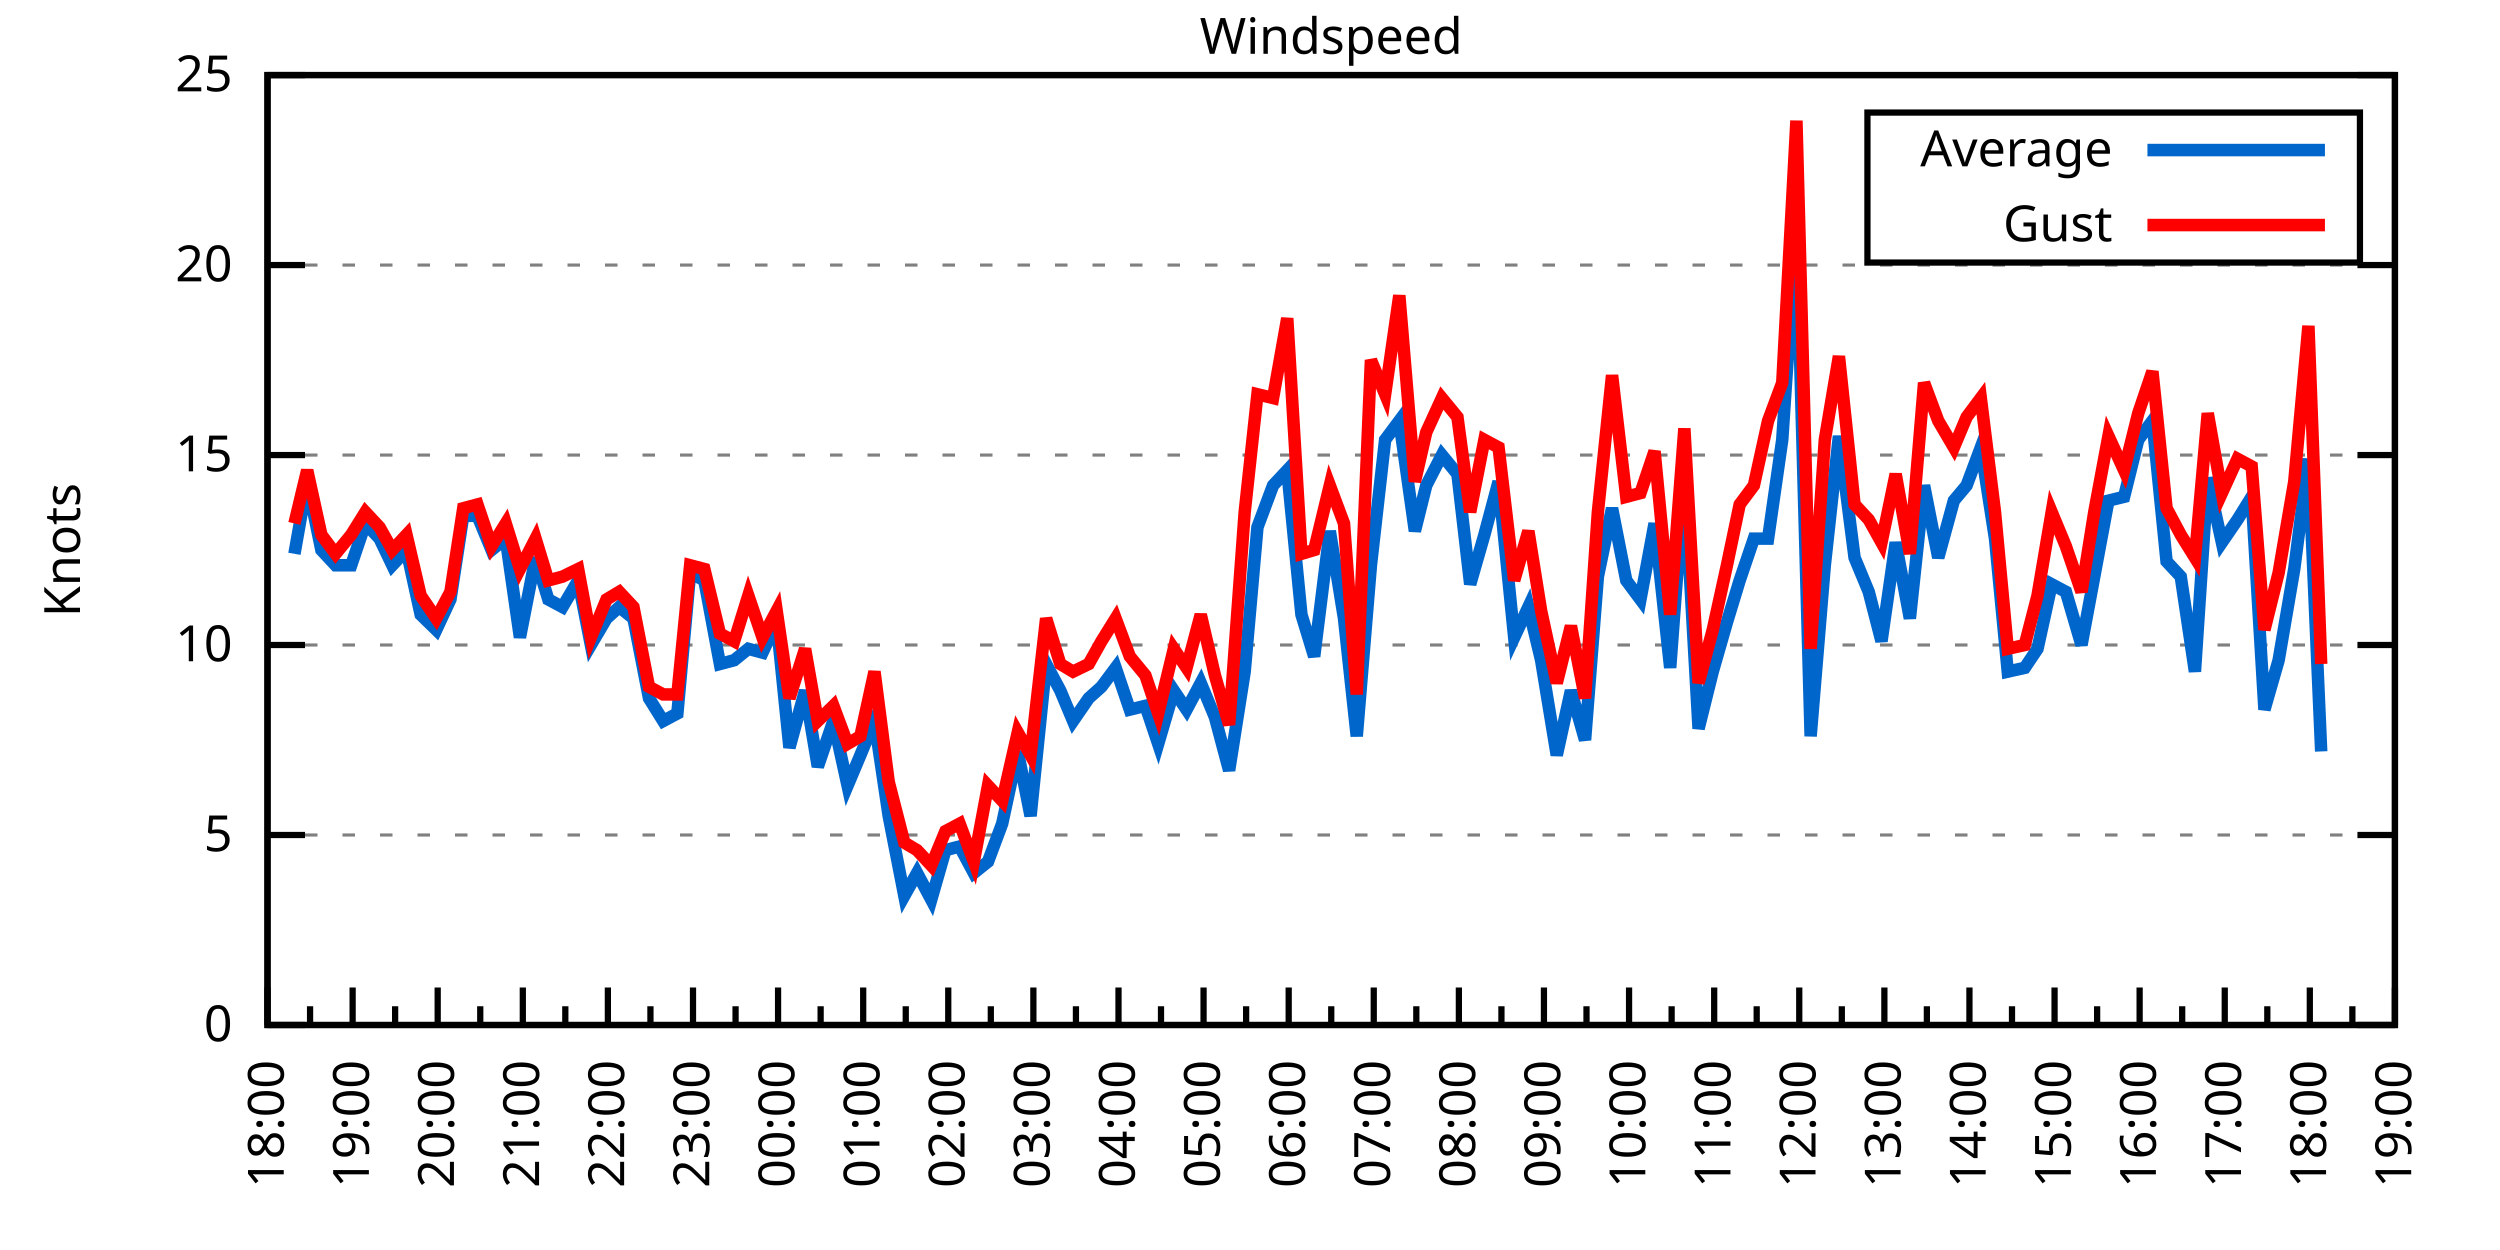
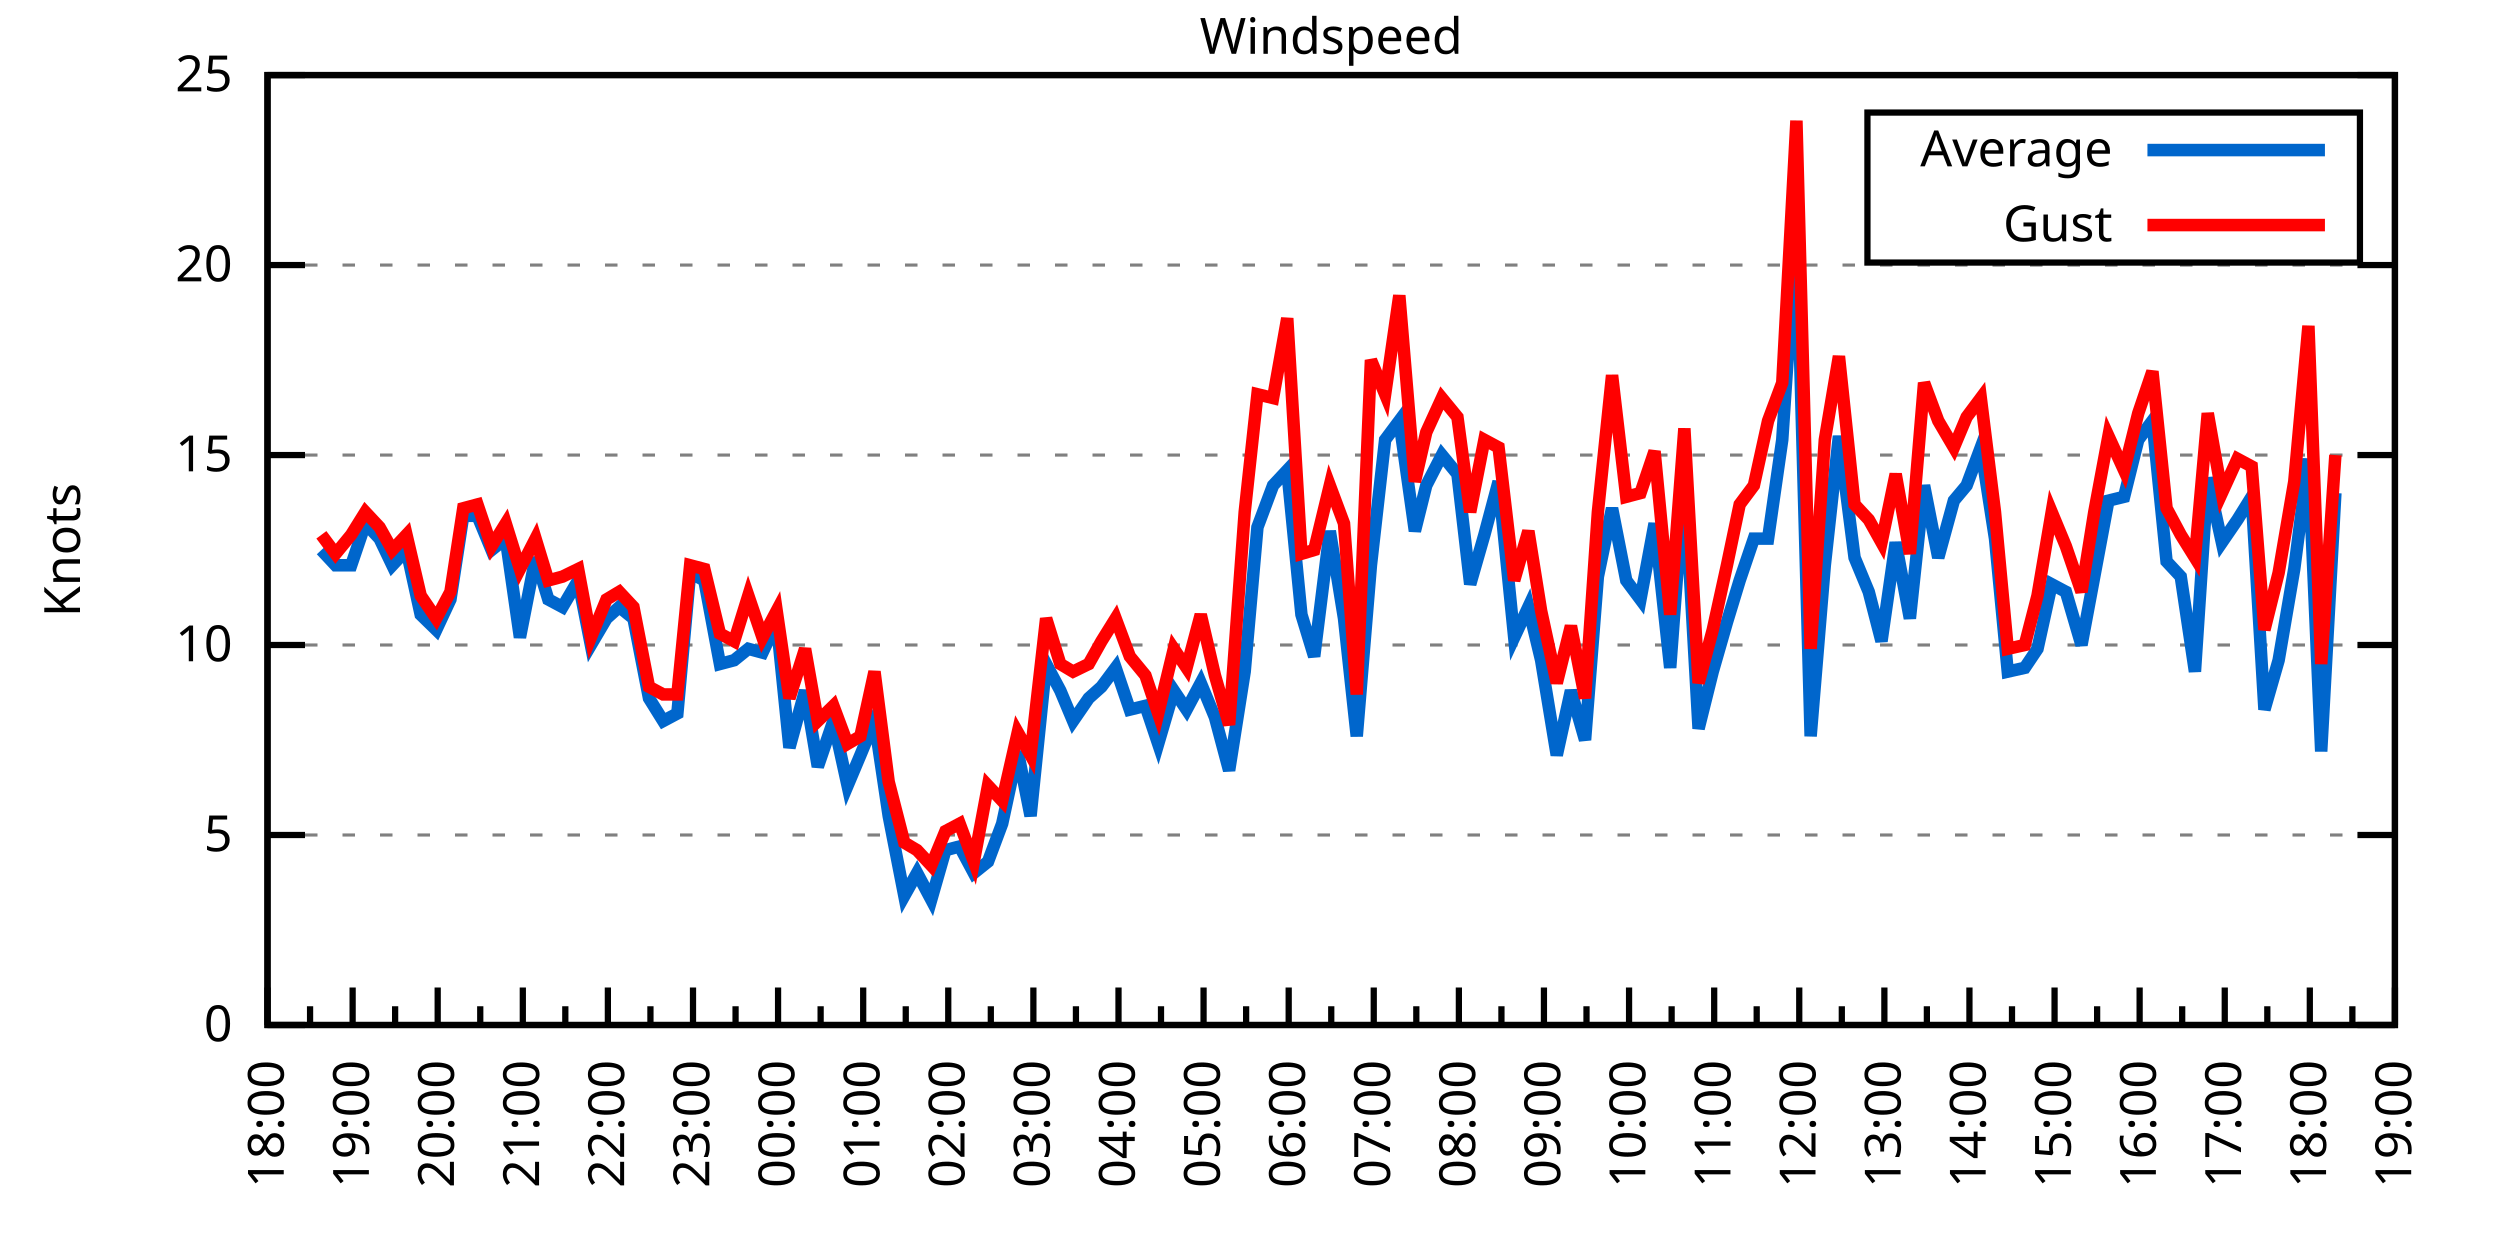
<svg xmlns="http://www.w3.org/2000/svg" xmlns:xlink="http://www.w3.org/1999/xlink" width="400" height="200" viewBox="0 0 400 200">
  <g id="gnuplot_canvas">
    <rect x="0" y="0" width="400" height="200" fill="none" />
    <defs>
      <circle id="gpDot" r="0.5" stroke-width="0.5" stroke="currentColor" />
      <path id="gpPt0" stroke-width="0.333" stroke="currentColor" d="M-1,0 h2 M0,-1 v2" />
      <path id="gpPt1" stroke-width="0.333" stroke="currentColor" d="M-1,-1 L1,1 M1,-1 L-1,1" />
      <path id="gpPt2" stroke-width="0.333" stroke="currentColor" d="M-1,0 L1,0 M0,-1 L0,1 M-1,-1 L1,1 M-1,1 L1,-1" />
      <rect id="gpPt3" stroke-width="0.333" stroke="currentColor" x="-1" y="-1" width="2" height="2" />
      <rect id="gpPt4" stroke-width="0.333" stroke="currentColor" fill="currentColor" x="-1" y="-1" width="2" height="2" />
      <circle id="gpPt5" stroke-width="0.333" stroke="currentColor" cx="0" cy="0" r="1" />
      <use xlink:href="#gpPt5" id="gpPt6" fill="currentColor" stroke="none" />
      <path id="gpPt7" stroke-width="0.333" stroke="currentColor" d="M0,-1.33 L-1.33,0.67 L1.33,0.67 z" />
      <use xlink:href="#gpPt7" id="gpPt8" fill="currentColor" stroke="none" />
      <use xlink:href="#gpPt7" id="gpPt9" stroke="currentColor" transform="rotate(180)" />
      <use xlink:href="#gpPt9" id="gpPt10" fill="currentColor" stroke="none" />
      <use xlink:href="#gpPt3" id="gpPt11" stroke="currentColor" transform="rotate(45)" />
      <use xlink:href="#gpPt11" id="gpPt12" fill="currentColor" stroke="none" />
      <path id="gpPt13" stroke-width="0.333" stroke="currentColor" d="M0,1.330 L1.265,0.411 L0.782,-1.067 L-0.782,-1.076 L-1.265,0.411 z" />
      <use xlink:href="#gpPt13" id="gpPt14" fill="currentColor" stroke="none" />
      <filter id="textbox" filterUnits="objectBoundingBox" x="0" y="0" height="1" width="1">
        <feFlood flood-color="white" flood-opacity="1" result="bgnd" />
        <feComposite in="SourceGraphic" in2="bgnd" operator="atop" />
      </filter>
      <filter id="greybox" filterUnits="objectBoundingBox" x="0" y="0" height="1" width="1">
        <feFlood flood-color="lightgrey" flood-opacity="1" result="grey" />
        <feComposite in="SourceGraphic" in2="grey" operator="atop" />
      </filter>
    </defs>
    <g fill="none" color="white" stroke="currentColor" stroke-width="1.00" stroke-linecap="butt" stroke-linejoin="miter">
</g>
    <g fill="none" color="black" stroke="currentColor" stroke-width="1.00" stroke-linecap="butt" stroke-linejoin="miter">
      <g stroke="none" shape-rendering="crispEdges">
        <polygon fill="rgb(255, 255, 255)" points="42.80,164.00 383.18,164.00 383.18,12.02 42.80,12.02 " />
      </g>
    </g>
    <g fill="none" color="black" stroke="currentColor" stroke-width="1.00" stroke-linecap="butt" stroke-linejoin="miter">
</g>
    <g fill="none" color="black" stroke="black" stroke-width="0.50" stroke-linecap="butt" stroke-linejoin="miter">
</g>
    <g fill="none" color="gray" stroke="currentColor" stroke-width="0.50" stroke-linecap="butt" stroke-linejoin="miter">
      <path stroke="gray" stroke-dasharray="2,4" class="gridline" d="M42.80,164.00 L383.19,164.00  " />
    </g>
    <g fill="none" color="gray" stroke="gray" stroke-width="1.00" stroke-linecap="butt" stroke-linejoin="miter">
</g>
    <g fill="none" color="black" stroke="currentColor" stroke-width="1.00" stroke-linecap="butt" stroke-linejoin="miter">
      <path stroke="black" d="M42.80,164.00 L48.80,164.00 M383.19,164.00 L377.19,164.00  " />
      <g transform="translate(37.20,166.60)" stroke="none" fill="black" font-family="Sans" font-size="8.00" text-anchor="end">
        <text>
          <tspan font-family="Sans"> 0</tspan>
        </text>
      </g>
    </g>
    <g fill="none" color="black" stroke="currentColor" stroke-width="1.00" stroke-linecap="butt" stroke-linejoin="miter">
</g>
    <g fill="none" color="black" stroke="black" stroke-width="0.50" stroke-linecap="butt" stroke-linejoin="miter">
</g>
    <g fill="none" color="gray" stroke="currentColor" stroke-width="0.50" stroke-linecap="butt" stroke-linejoin="miter">
      <path stroke="gray" stroke-dasharray="2,4" class="gridline" d="M42.80,133.60 L383.19,133.60  " />
    </g>
    <g fill="none" color="gray" stroke="gray" stroke-width="1.00" stroke-linecap="butt" stroke-linejoin="miter">
</g>
    <g fill="none" color="black" stroke="currentColor" stroke-width="1.00" stroke-linecap="butt" stroke-linejoin="miter">
      <path stroke="black" d="M42.80,133.60 L48.80,133.60 M383.19,133.60 L377.19,133.60  " />
      <g transform="translate(37.20,136.20)" stroke="none" fill="black" font-family="Sans" font-size="8.00" text-anchor="end">
        <text>
          <tspan font-family="Sans"> 5</tspan>
        </text>
      </g>
    </g>
    <g fill="none" color="black" stroke="currentColor" stroke-width="1.00" stroke-linecap="butt" stroke-linejoin="miter">
</g>
    <g fill="none" color="black" stroke="black" stroke-width="0.50" stroke-linecap="butt" stroke-linejoin="miter">
</g>
    <g fill="none" color="gray" stroke="currentColor" stroke-width="0.50" stroke-linecap="butt" stroke-linejoin="miter">
      <path stroke="gray" stroke-dasharray="2,4" class="gridline" d="M42.80,103.20 L383.19,103.20  " />
    </g>
    <g fill="none" color="gray" stroke="gray" stroke-width="1.00" stroke-linecap="butt" stroke-linejoin="miter">
</g>
    <g fill="none" color="black" stroke="currentColor" stroke-width="1.00" stroke-linecap="butt" stroke-linejoin="miter">
      <path stroke="black" d="M42.80,103.20 L48.80,103.20 M383.19,103.20 L377.19,103.20  " />
      <g transform="translate(37.20,105.80)" stroke="none" fill="black" font-family="Sans" font-size="8.00" text-anchor="end">
        <text>
          <tspan font-family="Sans"> 10</tspan>
        </text>
      </g>
    </g>
    <g fill="none" color="black" stroke="currentColor" stroke-width="1.00" stroke-linecap="butt" stroke-linejoin="miter">
</g>
    <g fill="none" color="black" stroke="black" stroke-width="0.50" stroke-linecap="butt" stroke-linejoin="miter">
</g>
    <g fill="none" color="gray" stroke="currentColor" stroke-width="0.50" stroke-linecap="butt" stroke-linejoin="miter">
      <path stroke="gray" stroke-dasharray="2,4" class="gridline" d="M42.80,72.81 L383.19,72.81  " />
    </g>
    <g fill="none" color="gray" stroke="gray" stroke-width="1.00" stroke-linecap="butt" stroke-linejoin="miter">
</g>
    <g fill="none" color="black" stroke="currentColor" stroke-width="1.00" stroke-linecap="butt" stroke-linejoin="miter">
      <path stroke="black" d="M42.80,72.81 L48.80,72.81 M383.19,72.81 L377.19,72.81  " />
      <g transform="translate(37.20,75.41)" stroke="none" fill="black" font-family="Sans" font-size="8.00" text-anchor="end">
        <text>
          <tspan font-family="Sans"> 15</tspan>
        </text>
      </g>
    </g>
    <g fill="none" color="black" stroke="currentColor" stroke-width="1.00" stroke-linecap="butt" stroke-linejoin="miter">
</g>
    <g fill="none" color="black" stroke="black" stroke-width="0.50" stroke-linecap="butt" stroke-linejoin="miter">
</g>
    <g fill="none" color="gray" stroke="currentColor" stroke-width="0.50" stroke-linecap="butt" stroke-linejoin="miter">
      <path stroke="gray" stroke-dasharray="2,4" class="gridline" d="M42.80,42.41 L383.19,42.41  " />
    </g>
    <g fill="none" color="gray" stroke="gray" stroke-width="1.00" stroke-linecap="butt" stroke-linejoin="miter">
</g>
    <g fill="none" color="black" stroke="currentColor" stroke-width="1.00" stroke-linecap="butt" stroke-linejoin="miter">
      <path stroke="black" d="M42.80,42.41 L48.80,42.41 M383.19,42.41 L377.19,42.41  " />
      <g transform="translate(37.20,45.01)" stroke="none" fill="black" font-family="Sans" font-size="8.00" text-anchor="end">
        <text>
          <tspan font-family="Sans"> 20</tspan>
        </text>
      </g>
    </g>
    <g fill="none" color="black" stroke="currentColor" stroke-width="1.00" stroke-linecap="butt" stroke-linejoin="miter">
</g>
    <g fill="none" color="black" stroke="black" stroke-width="0.50" stroke-linecap="butt" stroke-linejoin="miter">
</g>
    <g fill="none" color="gray" stroke="currentColor" stroke-width="0.50" stroke-linecap="butt" stroke-linejoin="miter">
      <path stroke="gray" stroke-dasharray="2,4" class="gridline" d="M42.80,12.01 L383.19,12.01  " />
    </g>
    <g fill="none" color="gray" stroke="gray" stroke-width="1.00" stroke-linecap="butt" stroke-linejoin="miter">
</g>
    <g fill="none" color="black" stroke="currentColor" stroke-width="1.00" stroke-linecap="butt" stroke-linejoin="miter">
      <path stroke="black" d="M42.80,12.01 L48.80,12.01 M383.19,12.01 L377.19,12.01  " />
      <g transform="translate(37.20,14.61)" stroke="none" fill="black" font-family="Sans" font-size="8.00" text-anchor="end">
        <text>
          <tspan font-family="Sans"> 25</tspan>
        </text>
      </g>
    </g>
    <g fill="none" color="black" stroke="currentColor" stroke-width="1.00" stroke-linecap="butt" stroke-linejoin="miter">
      <path stroke="black" d="M42.80,164.00 L42.80,158.00  " />
      <g transform="translate(45.40,169.60) rotate(270)" stroke="none" fill="black" font-family="Sans" font-size="8.00" text-anchor="end">
        <text>
          <tspan font-family="Sans">18:00</tspan>
        </text>
      </g>
    </g>
    <g fill="none" color="black" stroke="currentColor" stroke-width="1.00" stroke-linecap="butt" stroke-linejoin="miter">
      <path stroke="black" d="M49.61,164.00 L49.61,161.00 M56.42,164.00 L56.42,158.00  " />
      <g transform="translate(59.02,169.60) rotate(270)" stroke="none" fill="black" font-family="Sans" font-size="8.00" text-anchor="end">
        <text>
          <tspan font-family="Sans">19:00</tspan>
        </text>
      </g>
    </g>
    <g fill="none" color="black" stroke="currentColor" stroke-width="1.00" stroke-linecap="butt" stroke-linejoin="miter">
      <path stroke="black" d="M63.22,164.00 L63.22,161.00 M70.03,164.00 L70.03,158.00  " />
      <g transform="translate(72.63,169.60) rotate(270)" stroke="none" fill="black" font-family="Sans" font-size="8.00" text-anchor="end">
        <text>
          <tspan font-family="Sans">20:00</tspan>
        </text>
      </g>
    </g>
    <g fill="none" color="black" stroke="currentColor" stroke-width="1.00" stroke-linecap="butt" stroke-linejoin="miter">
      <path stroke="black" d="M76.84,164.00 L76.84,161.00 M83.65,164.00 L83.65,158.00  " />
      <g transform="translate(86.25,169.60) rotate(270)" stroke="none" fill="black" font-family="Sans" font-size="8.00" text-anchor="end">
        <text>
          <tspan font-family="Sans">21:00</tspan>
        </text>
      </g>
    </g>
    <g fill="none" color="black" stroke="currentColor" stroke-width="1.00" stroke-linecap="butt" stroke-linejoin="miter">
      <path stroke="black" d="M90.45,164.00 L90.45,161.00 M97.26,164.00 L97.26,158.00  " />
      <g transform="translate(99.86,169.60) rotate(270)" stroke="none" fill="black" font-family="Sans" font-size="8.00" text-anchor="end">
        <text>
          <tspan font-family="Sans">22:00</tspan>
        </text>
      </g>
    </g>
    <g fill="none" color="black" stroke="currentColor" stroke-width="1.00" stroke-linecap="butt" stroke-linejoin="miter">
      <path stroke="black" d="M104.07,164.00 L104.07,161.00 M110.88,164.00 L110.88,158.00  " />
      <g transform="translate(113.48,169.60) rotate(270)" stroke="none" fill="black" font-family="Sans" font-size="8.00" text-anchor="end">
        <text>
          <tspan font-family="Sans">23:00</tspan>
        </text>
      </g>
    </g>
    <g fill="none" color="black" stroke="currentColor" stroke-width="1.00" stroke-linecap="butt" stroke-linejoin="miter">
      <path stroke="black" d="M117.69,164.00 L117.69,161.00 M124.49,164.00 L124.49,158.00  " />
      <g transform="translate(127.09,169.60) rotate(270)" stroke="none" fill="black" font-family="Sans" font-size="8.00" text-anchor="end">
        <text>
          <tspan font-family="Sans">00:00</tspan>
        </text>
      </g>
    </g>
    <g fill="none" color="black" stroke="currentColor" stroke-width="1.00" stroke-linecap="butt" stroke-linejoin="miter">
      <path stroke="black" d="M131.30,164.00 L131.30,161.00 M138.11,164.00 L138.11,158.00  " />
      <g transform="translate(140.71,169.60) rotate(270)" stroke="none" fill="black" font-family="Sans" font-size="8.00" text-anchor="end">
        <text>
          <tspan font-family="Sans">01:00</tspan>
        </text>
      </g>
    </g>
    <g fill="none" color="black" stroke="currentColor" stroke-width="1.00" stroke-linecap="butt" stroke-linejoin="miter">
      <path stroke="black" d="M144.92,164.00 L144.92,161.00 M151.72,164.00 L151.72,158.00  " />
      <g transform="translate(154.32,169.60) rotate(270)" stroke="none" fill="black" font-family="Sans" font-size="8.00" text-anchor="end">
        <text>
          <tspan font-family="Sans">02:00</tspan>
        </text>
      </g>
    </g>
    <g fill="none" color="black" stroke="currentColor" stroke-width="1.00" stroke-linecap="butt" stroke-linejoin="miter">
      <path stroke="black" d="M158.53,164.00 L158.53,161.00 M165.34,164.00 L165.34,158.00  " />
      <g transform="translate(167.94,169.60) rotate(270)" stroke="none" fill="black" font-family="Sans" font-size="8.00" text-anchor="end">
        <text>
          <tspan font-family="Sans">03:00</tspan>
        </text>
      </g>
    </g>
    <g fill="none" color="black" stroke="currentColor" stroke-width="1.00" stroke-linecap="butt" stroke-linejoin="miter">
      <path stroke="black" d="M172.15,164.00 L172.15,161.00 M178.96,164.00 L178.96,158.00  " />
      <g transform="translate(181.56,169.60) rotate(270)" stroke="none" fill="black" font-family="Sans" font-size="8.00" text-anchor="end">
        <text>
          <tspan font-family="Sans">04:00</tspan>
        </text>
      </g>
    </g>
    <g fill="none" color="black" stroke="currentColor" stroke-width="1.00" stroke-linecap="butt" stroke-linejoin="miter">
      <path stroke="black" d="M185.76,164.00 L185.76,161.00 M192.57,164.00 L192.57,158.00  " />
      <g transform="translate(195.17,169.60) rotate(270)" stroke="none" fill="black" font-family="Sans" font-size="8.00" text-anchor="end">
        <text>
          <tspan font-family="Sans">05:00</tspan>
        </text>
      </g>
    </g>
    <g fill="none" color="black" stroke="currentColor" stroke-width="1.00" stroke-linecap="butt" stroke-linejoin="miter">
      <path stroke="black" d="M199.38,164.00 L199.38,161.00 M206.19,164.00 L206.19,158.00  " />
      <g transform="translate(208.79,169.60) rotate(270)" stroke="none" fill="black" font-family="Sans" font-size="8.00" text-anchor="end">
        <text>
          <tspan font-family="Sans">06:00</tspan>
        </text>
      </g>
    </g>
    <g fill="none" color="black" stroke="currentColor" stroke-width="1.00" stroke-linecap="butt" stroke-linejoin="miter">
      <path stroke="black" d="M213.00,164.00 L213.00,161.00 M219.80,164.00 L219.80,158.00  " />
      <g transform="translate(222.40,169.60) rotate(270)" stroke="none" fill="black" font-family="Sans" font-size="8.00" text-anchor="end">
        <text>
          <tspan font-family="Sans">07:00</tspan>
        </text>
      </g>
    </g>
    <g fill="none" color="black" stroke="currentColor" stroke-width="1.00" stroke-linecap="butt" stroke-linejoin="miter">
      <path stroke="black" d="M226.61,164.00 L226.61,161.00 M233.42,164.00 L233.42,158.00  " />
      <g transform="translate(236.02,169.60) rotate(270)" stroke="none" fill="black" font-family="Sans" font-size="8.00" text-anchor="end">
        <text>
          <tspan font-family="Sans">08:00</tspan>
        </text>
      </g>
    </g>
    <g fill="none" color="black" stroke="currentColor" stroke-width="1.00" stroke-linecap="butt" stroke-linejoin="miter">
      <path stroke="black" d="M240.23,164.00 L240.23,161.00 M247.03,164.00 L247.03,158.00  " />
      <g transform="translate(249.63,169.60) rotate(270)" stroke="none" fill="black" font-family="Sans" font-size="8.00" text-anchor="end">
        <text>
          <tspan font-family="Sans">09:00</tspan>
        </text>
      </g>
    </g>
    <g fill="none" color="black" stroke="currentColor" stroke-width="1.00" stroke-linecap="butt" stroke-linejoin="miter">
      <path stroke="black" d="M253.84,164.00 L253.84,161.00 M260.65,164.00 L260.65,158.00  " />
      <g transform="translate(263.25,169.60) rotate(270)" stroke="none" fill="black" font-family="Sans" font-size="8.00" text-anchor="end">
        <text>
          <tspan font-family="Sans">10:00</tspan>
        </text>
      </g>
    </g>
    <g fill="none" color="black" stroke="currentColor" stroke-width="1.00" stroke-linecap="butt" stroke-linejoin="miter">
      <path stroke="black" d="M267.46,164.00 L267.46,161.00 M274.27,164.00 L274.27,158.00  " />
      <g transform="translate(276.87,169.60) rotate(270)" stroke="none" fill="black" font-family="Sans" font-size="8.00" text-anchor="end">
        <text>
          <tspan font-family="Sans">11:00</tspan>
        </text>
      </g>
    </g>
    <g fill="none" color="black" stroke="currentColor" stroke-width="1.00" stroke-linecap="butt" stroke-linejoin="miter">
      <path stroke="black" d="M281.07,164.00 L281.07,161.00 M287.88,164.00 L287.88,158.00  " />
      <g transform="translate(290.48,169.60) rotate(270)" stroke="none" fill="black" font-family="Sans" font-size="8.00" text-anchor="end">
        <text>
          <tspan font-family="Sans">12:00</tspan>
        </text>
      </g>
    </g>
    <g fill="none" color="black" stroke="currentColor" stroke-width="1.00" stroke-linecap="butt" stroke-linejoin="miter">
      <path stroke="black" d="M294.69,164.00 L294.69,161.00 M301.50,164.00 L301.50,158.00  " />
      <g transform="translate(304.10,169.60) rotate(270)" stroke="none" fill="black" font-family="Sans" font-size="8.00" text-anchor="end">
        <text>
          <tspan font-family="Sans">13:00</tspan>
        </text>
      </g>
    </g>
    <g fill="none" color="black" stroke="currentColor" stroke-width="1.00" stroke-linecap="butt" stroke-linejoin="miter">
      <path stroke="black" d="M308.30,164.00 L308.30,161.00 M315.11,164.00 L315.11,158.00  " />
      <g transform="translate(317.71,169.60) rotate(270)" stroke="none" fill="black" font-family="Sans" font-size="8.00" text-anchor="end">
        <text>
          <tspan font-family="Sans">14:00</tspan>
        </text>
      </g>
    </g>
    <g fill="none" color="black" stroke="currentColor" stroke-width="1.00" stroke-linecap="butt" stroke-linejoin="miter">
      <path stroke="black" d="M321.92,164.00 L321.92,161.00 M328.73,164.00 L328.73,158.00  " />
      <g transform="translate(331.33,169.60) rotate(270)" stroke="none" fill="black" font-family="Sans" font-size="8.00" text-anchor="end">
        <text>
          <tspan font-family="Sans">15:00</tspan>
        </text>
      </g>
    </g>
    <g fill="none" color="black" stroke="currentColor" stroke-width="1.00" stroke-linecap="butt" stroke-linejoin="miter">
      <path stroke="black" d="M335.54,164.00 L335.54,161.00 M342.34,164.00 L342.34,158.00  " />
      <g transform="translate(344.94,169.60) rotate(270)" stroke="none" fill="black" font-family="Sans" font-size="8.00" text-anchor="end">
        <text>
          <tspan font-family="Sans">16:00</tspan>
        </text>
      </g>
    </g>
    <g fill="none" color="black" stroke="currentColor" stroke-width="1.00" stroke-linecap="butt" stroke-linejoin="miter">
      <path stroke="black" d="M349.15,164.00 L349.15,161.00 M355.96,164.00 L355.96,158.00  " />
      <g transform="translate(358.56,169.60) rotate(270)" stroke="none" fill="black" font-family="Sans" font-size="8.00" text-anchor="end">
        <text>
          <tspan font-family="Sans">17:00</tspan>
        </text>
      </g>
    </g>
    <g fill="none" color="black" stroke="currentColor" stroke-width="1.00" stroke-linecap="butt" stroke-linejoin="miter">
      <path stroke="black" d="M362.77,164.00 L362.77,161.00 M369.57,164.00 L369.57,158.00  " />
      <g transform="translate(372.17,169.60) rotate(270)" stroke="none" fill="black" font-family="Sans" font-size="8.00" text-anchor="end">
        <text>
          <tspan font-family="Sans">18:00</tspan>
        </text>
      </g>
    </g>
    <g fill="none" color="black" stroke="currentColor" stroke-width="1.00" stroke-linecap="butt" stroke-linejoin="miter">
      <path stroke="black" d="M376.38,164.00 L376.38,161.00 M383.19,164.00 L383.19,158.00  " />
      <g transform="translate(385.79,169.60) rotate(270)" stroke="none" fill="black" font-family="Sans" font-size="8.00" text-anchor="end">
        <text>
          <tspan font-family="Sans">19:00</tspan>
        </text>
      </g>
    </g>
    <g fill="none" color="black" stroke="currentColor" stroke-width="1.00" stroke-linecap="butt" stroke-linejoin="miter">
</g>
    <g fill="none" color="black" stroke="currentColor" stroke-width="1.00" stroke-linecap="butt" stroke-linejoin="miter">
      <path stroke="black" d="M42.80,12.01 L42.80,164.00 L383.19,164.00 L383.19,12.01 L42.80,12.01 Z  " />
    </g>
    <g fill="none" color="black" stroke="currentColor" stroke-width="1.00" stroke-linecap="butt" stroke-linejoin="miter">
      <g transform="translate(12.80,88.01) rotate(270)" stroke="none" fill="black" font-family="Sans" font-size="8.00" text-anchor="middle">
        <text>
          <tspan font-family="Sans">Knots</tspan>
        </text>
      </g>
    </g>
    <g fill="none" color="black" stroke="currentColor" stroke-width="1.00" stroke-linecap="butt" stroke-linejoin="miter">
</g>
    <g fill="none" color="black" stroke="currentColor" stroke-width="1.00" stroke-linecap="butt" stroke-linejoin="miter">
      <path stroke="black" d="M298.79,42.01 L298.79,18.01 L377.59,18.01 L377.59,42.01 L298.79,42.01 Z  " />
    </g>
    <g id="Windspeed_plot_1">
      <g fill="none" color="white" stroke="black" stroke-width="2.00" stroke-linecap="butt" stroke-linejoin="miter">
</g>
      <g fill="none" color="black" stroke="currentColor" stroke-width="2.00" stroke-linecap="butt" stroke-linejoin="miter">
        <g transform="translate(337.99,26.61)" stroke="none" fill="black" font-family="Sans" font-size="8.00" text-anchor="end">
          <text>
            <tspan font-family="Sans">Average</tspan>
          </text>
        </g>
      </g>
      <g fill="none" color="black" stroke="currentColor" stroke-width="2.00" stroke-linecap="butt" stroke-linejoin="miter">
-         <path stroke="rgb(  0, 102, 204)" d="M343.59,24.01 L371.99,24.01 M47.11,88.61 L49.15,77.06 L51.42,88.00 L53.69,90.44 L56.19,90.44 L58.46,83.75   L60.73,86.18 L62.77,90.44 L65.04,88.00 L67.31,98.34 L69.80,100.77 L72.07,95.91 L74.12,82.53 L76.39,82.53   L78.65,88.00 L80.92,86.18 L83.19,101.99 L85.69,89.22 L87.73,95.91 L90.00,97.12 L92.50,92.87 L94.54,103.20   L97.04,98.95 L99.08,97.12 L101.35,98.95 L103.84,111.72 L106.11,115.36 L108.38,114.15 L110.42,91.65 L112.69,92.87   L115.19,106.24 L117.46,105.64 L119.73,103.81 L122.00,104.42 L124.27,99.56 L126.31,119.62 L128.81,110.50 L130.85,122.66   L133.34,115.36 L135.61,125.70 L137.66,120.83 L139.92,115.36 L142.19,130.56 L144.69,143.33 L146.73,139.68 L149.00,143.94   L151.27,136.03 L153.54,135.43 L155.81,139.68 L158.08,137.86 L160.35,131.78 L162.84,120.23 L164.89,130.56 L167.38,106.24   L169.65,110.50 L171.69,115.36 L174.19,111.72 L176.23,109.89 L178.50,106.85 L180.77,113.54 L183.27,112.93 L185.31,119.01   L187.81,110.50 L189.85,113.54 L192.12,109.28 L194.39,114.76 L196.66,123.27 L199.15,107.46 L201.19,84.36 L203.69,77.67   L205.96,75.24 L208.23,98.34 L210.27,105.03 L212.77,84.97 L215.04,98.95 L217.08,117.80 L219.35,90.44 L221.62,70.37   L223.89,67.33 L226.38,84.97 L228.20,77.67 L230.70,72.81 L233.19,75.85 L235.23,93.48 L237.50,85.57 L239.77,77.06   L242.27,101.99 L244.54,97.12 L246.58,105.64 L249.08,120.83 L251.35,110.50 L253.61,118.40 L255.66,92.26 L257.93,81.32   L260.20,92.87 L262.47,95.91 L264.73,83.75 L267.23,106.85 L269.50,76.45 L271.77,116.58 L274.04,107.46 L276.31,99.56   L278.35,92.87 L280.62,86.18 L282.89,86.18 L285.16,70.37 L287.43,36.33 L289.70,117.80 L291.97,90.44 L294.23,69.77   L296.73,89.22 L299.00,94.69 L301.04,102.60 L303.31,86.79 L305.58,98.95 L307.85,77.67 L310.12,89.22 L312.62,80.10   L314.66,77.67 L316.93,71.59 L319.20,86.18 L321.24,107.46 L323.96,106.85 L326.00,103.81 L328.27,93.48 L330.54,94.69   L333.04,103.20 L335.08,92.26 L337.35,80.10 L339.85,79.49 L342.12,70.37 L344.39,67.33 L346.65,89.83 L348.92,92.26   L351.19,107.46 L353.24,76.45 L355.50,86.79 L358.00,83.14 L360.27,79.49 L362.31,113.54 L364.58,105.64 L367.08,91.04   L369.35,73.41 L371.39,120.23  " />
+         <path stroke="rgb(  0, 102, 204)" d="M343.59,24.01 L371.99,24.01 M51.42,88.00 L53.69,90.44 L56.19,90.44 L58.46,83.75 L60.73,86.18 L62.77,90.44   L65.04,88.00 L67.31,98.34 L69.80,100.77 L72.07,95.91 L74.12,82.53 L76.39,82.53 L78.65,88.00 L80.92,86.18   L83.19,101.99 L85.69,89.22 L87.73,95.91 L90.00,97.12 L92.50,92.87 L94.54,103.20 L97.04,98.95 L99.08,97.12   L101.35,98.95 L103.84,111.72 L106.11,115.36 L108.38,114.15 L110.42,91.65 L112.69,92.87 L115.19,106.24 L117.46,105.64   L119.73,103.81 L122.00,104.42 L124.27,99.56 L126.31,119.62 L128.81,110.50 L130.85,122.66 L133.34,115.36 L135.61,125.70   L137.66,120.83 L139.92,115.36 L142.19,130.56 L144.69,143.33 L146.73,139.68 L149.00,143.94 L151.27,136.03 L153.54,135.43   L155.81,139.68 L158.08,137.86 L160.35,131.78 L162.84,120.23 L164.89,130.56 L167.38,106.24 L169.65,110.50 L171.69,115.36   L174.19,111.72 L176.23,109.89 L178.50,106.85 L180.77,113.54 L183.27,112.93 L185.31,119.01 L187.81,110.50 L189.85,113.54   L192.12,109.28 L194.39,114.76 L196.66,123.27 L199.15,107.46 L201.19,84.36 L203.69,77.67 L205.96,75.24 L208.23,98.34   L210.27,105.03 L212.77,84.97 L215.04,98.95 L217.08,117.80 L219.35,90.44 L221.62,70.37 L223.89,67.33 L226.38,84.97   L228.20,77.67 L230.70,72.81 L233.19,75.85 L235.23,93.48 L237.50,85.57 L239.77,77.06 L242.27,101.99 L244.54,97.12   L246.58,105.64 L249.08,120.83 L251.35,110.50 L253.61,118.40 L255.66,92.26 L257.93,81.32 L260.20,92.87 L262.47,95.91   L264.73,83.75 L267.23,106.85 L269.50,76.45 L271.77,116.58 L274.04,107.46 L276.31,99.56 L278.35,92.87 L280.62,86.18   L282.89,86.18 L285.16,70.37 L287.43,36.33 L289.70,117.80 L291.97,90.44 L294.23,69.77 L296.73,89.22 L299.00,94.69   L301.04,102.60 L303.31,86.79 L305.58,98.95 L307.85,77.67 L310.12,89.22 L312.62,80.10 L314.66,77.67 L316.93,71.59   L319.20,86.18 L321.24,107.46 L323.96,106.85 L326.00,103.81 L328.27,93.48 L330.54,94.69 L333.04,103.20 L335.08,92.26   L337.35,80.10 L339.85,79.49 L342.12,70.37 L344.39,67.33 L346.65,89.83 L348.92,92.26 L351.19,107.46 L353.24,76.45   L355.50,86.79 L358.00,83.14 L360.27,79.49 L362.31,113.54 L364.58,105.64 L367.08,91.04 L369.35,73.41 L371.39,120.23   L373.66,78.89  " />
      </g>
    </g>
    <g id="Windspeed_plot_2">
      <g fill="none" color="black" stroke="currentColor" stroke-width="2.00" stroke-linecap="butt" stroke-linejoin="miter">
        <g transform="translate(337.99,38.61)" stroke="none" fill="black" font-family="Sans" font-size="8.00" text-anchor="end">
          <text>
            <tspan font-family="Sans">Gust</tspan>
          </text>
        </g>
      </g>
      <g fill="none" color="black" stroke="currentColor" stroke-width="2.00" stroke-linecap="butt" stroke-linejoin="miter">
-         <path stroke="rgb(255,   0,   0)" d="M343.59,36.01 L371.99,36.01 M47.11,83.75 L49.15,75.24 L51.42,85.57 L53.69,88.61 L56.19,85.57 L58.46,81.93   L60.73,84.36 L62.77,88.00 L65.04,85.57 L67.31,95.30 L69.80,98.95 L72.07,94.69 L74.12,81.32 L76.39,80.71   L78.65,87.40 L80.92,83.75 L83.19,91.04 L85.69,86.18 L87.73,92.87 L90.00,92.26 L92.50,91.04 L94.54,101.99   L97.04,95.91 L99.08,94.69 L101.35,97.12 L103.84,109.89 L106.11,111.11 L108.38,111.11 L110.42,90.44 L112.69,91.04   L115.19,101.38 L117.46,102.60 L119.73,95.30 L122.00,101.99 L124.27,97.73 L126.31,111.72 L128.81,103.81 L130.85,115.36   L133.34,112.93 L135.61,119.01 L137.66,117.80 L139.92,107.46 L142.19,125.09 L144.69,134.82 L146.73,136.03 L149.00,138.47   L151.27,132.99 L153.54,131.78 L155.81,137.86 L158.08,125.70 L160.35,128.13 L162.84,117.19 L164.89,120.83 L167.38,98.95   L169.65,106.24 L171.69,107.46 L174.19,106.24 L176.23,102.60 L178.50,98.95 L180.77,105.03 L183.27,108.07 L185.31,114.15   L187.81,103.81 L189.85,106.85 L192.12,98.34 L194.39,108.07 L196.66,115.97 L199.15,81.93 L201.19,63.08 L203.69,63.69   L205.96,50.92 L208.23,88.61 L210.27,88.00 L212.77,77.67 L215.04,83.75 L217.08,111.11 L219.35,57.61 L221.62,63.08   L223.89,47.27 L226.38,77.06 L228.20,69.16 L230.70,63.69 L233.19,66.73 L235.23,81.93 L237.50,70.37 L239.77,71.59   L242.27,92.87 L244.54,84.97 L246.58,97.73 L249.08,109.28 L251.35,100.16 L253.61,111.72 L255.66,81.93 L257.93,60.04   L260.20,79.49 L262.47,78.89 L264.73,72.20 L267.23,98.34 L269.50,68.55 L271.77,109.28 L274.04,100.77 L276.31,90.44   L278.35,80.71 L280.62,77.67 L282.89,67.33 L285.16,61.25 L287.43,19.31 L289.70,103.81 L291.97,70.37 L294.23,57.00   L296.73,80.71 L299.00,83.14 L301.04,86.79 L303.31,75.85 L305.58,88.61 L307.85,61.25 L310.12,67.33 L312.62,71.59   L314.66,66.73 L316.93,63.69 L319.20,81.93 L321.24,103.81 L323.96,103.20 L326.00,95.30 L328.27,81.93 L330.54,87.40   L333.04,94.69 L335.08,81.93 L337.35,69.77 L339.85,75.24 L342.12,66.12 L344.39,59.43 L346.65,81.32 L348.92,85.57   L351.19,89.22 L353.24,66.12 L355.50,78.89 L358.00,73.41 L360.27,74.63 L362.31,100.77 L364.58,91.65 L367.08,77.06   L369.35,52.14 L371.39,106.24  " />
+         <path stroke="rgb(255,   0,   0)" d="M343.59,36.01 L371.99,36.01 M51.42,85.57 L53.69,88.61 L56.19,85.57 L58.46,81.93 L60.73,84.36 L62.77,88.00   L65.04,85.57 L67.31,95.30 L69.80,98.95 L72.07,94.69 L74.12,81.32 L76.39,80.71 L78.65,87.40 L80.92,83.75   L83.19,91.04 L85.69,86.18 L87.73,92.87 L90.00,92.26 L92.50,91.04 L94.54,101.99 L97.04,95.91 L99.08,94.69   L101.35,97.12 L103.84,109.89 L106.11,111.11 L108.38,111.11 L110.42,90.44 L112.69,91.04 L115.19,101.38 L117.46,102.60   L119.73,95.30 L122.00,101.99 L124.27,97.73 L126.31,111.72 L128.81,103.81 L130.85,115.36 L133.34,112.93 L135.61,119.01   L137.66,117.80 L139.92,107.46 L142.19,125.09 L144.69,134.82 L146.73,136.03 L149.00,138.47 L151.27,132.99 L153.54,131.78   L155.81,137.86 L158.08,125.70 L160.35,128.13 L162.84,117.19 L164.89,120.83 L167.38,98.95 L169.65,106.24 L171.69,107.46   L174.19,106.24 L176.23,102.60 L178.50,98.95 L180.77,105.03 L183.27,108.07 L185.31,114.15 L187.81,103.81 L189.85,106.85   L192.12,98.34 L194.39,108.07 L196.66,115.97 L199.15,81.93 L201.19,63.08 L203.69,63.69 L205.96,50.92 L208.23,88.61   L210.27,88.00 L212.77,77.67 L215.04,83.75 L217.08,111.11 L219.35,57.61 L221.62,63.08 L223.89,47.27 L226.38,77.06   L228.20,69.16 L230.70,63.69 L233.19,66.73 L235.23,81.93 L237.50,70.37 L239.77,71.59 L242.27,92.87 L244.54,84.97   L246.58,97.73 L249.08,109.28 L251.35,100.16 L253.61,111.72 L255.66,81.93 L257.93,60.04 L260.20,79.49 L262.47,78.89   L264.73,72.20 L267.23,98.34 L269.50,68.55 L271.77,109.28 L274.04,100.77 L276.31,90.44 L278.35,80.71 L280.62,77.67   L282.89,67.33 L285.16,61.25 L287.43,19.31 L289.70,103.81 L291.97,70.37 L294.23,57.00 L296.73,80.71 L299.00,83.14   L301.04,86.79 L303.31,75.85 L305.58,88.61 L307.85,61.25 L310.12,67.33 L312.62,71.59 L314.66,66.73 L316.93,63.69   L319.20,81.93 L321.24,103.81 L323.96,103.20 L326.00,95.30 L328.27,81.93 L330.54,87.40 L333.04,94.69 L335.08,81.93   L337.35,69.77 L339.85,75.24 L342.12,66.12 L344.39,59.43 L346.65,81.32 L348.92,85.57 L351.19,89.22 L353.24,66.12   L355.50,78.89 L358.00,73.41 L360.27,74.63 L362.31,100.77 L364.58,91.65 L367.08,77.06 L369.35,52.14 L371.39,106.24   L373.66,72.81  " />
      </g>
    </g>
    <g fill="none" color="black" stroke="currentColor" stroke-width="2.00" stroke-linecap="butt" stroke-linejoin="miter">
</g>
    <g fill="none" color="black" stroke="black" stroke-width="1.00" stroke-linecap="butt" stroke-linejoin="miter">
</g>
    <g fill="none" color="black" stroke="currentColor" stroke-width="1.00" stroke-linecap="butt" stroke-linejoin="miter">
      <path stroke="black" d="M42.80,12.01 L42.80,164.00 L383.19,164.00 L383.19,12.01 L42.80,12.01 Z  " />
    </g>
    <g fill="none" color="black" stroke="currentColor" stroke-width="1.00" stroke-linecap="butt" stroke-linejoin="miter">
      <g transform="translate(212.99,8.61)" stroke="none" fill="black" font-family="Sans" font-size="8.00" text-anchor="middle">
        <text>
          <tspan font-family="Sans">Windspeed</tspan>
        </text>
      </g>
    </g>
    <g fill="none" color="black" stroke="currentColor" stroke-width="1.00" stroke-linecap="butt" stroke-linejoin="miter">
</g>
  </g>
</svg>
